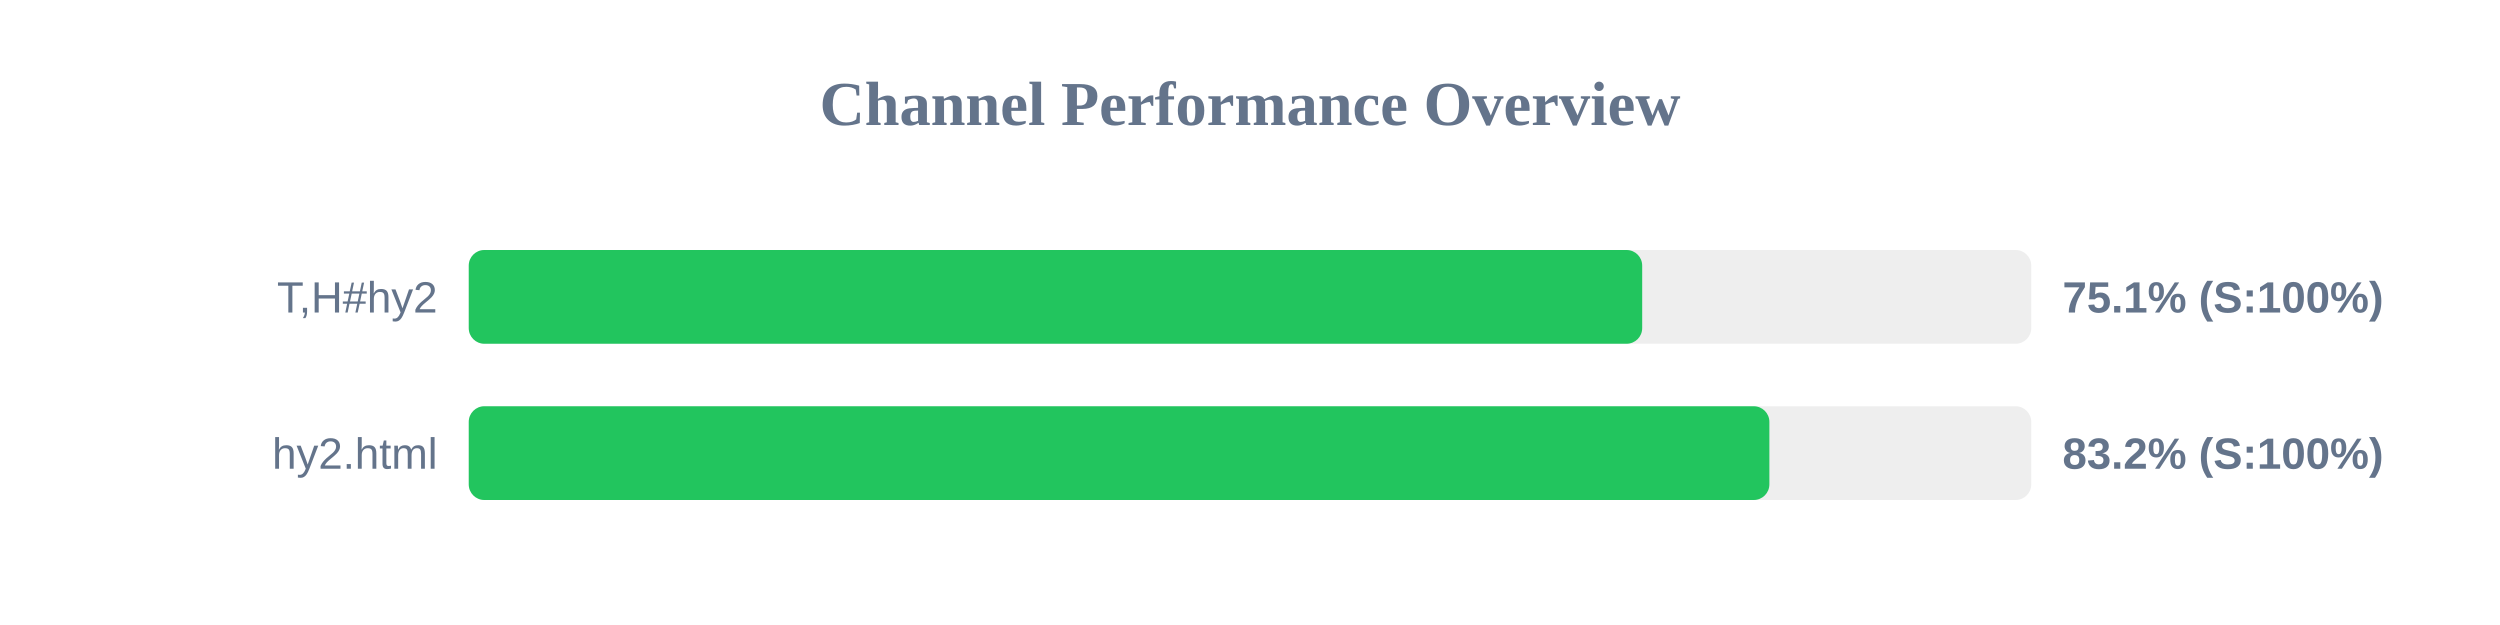
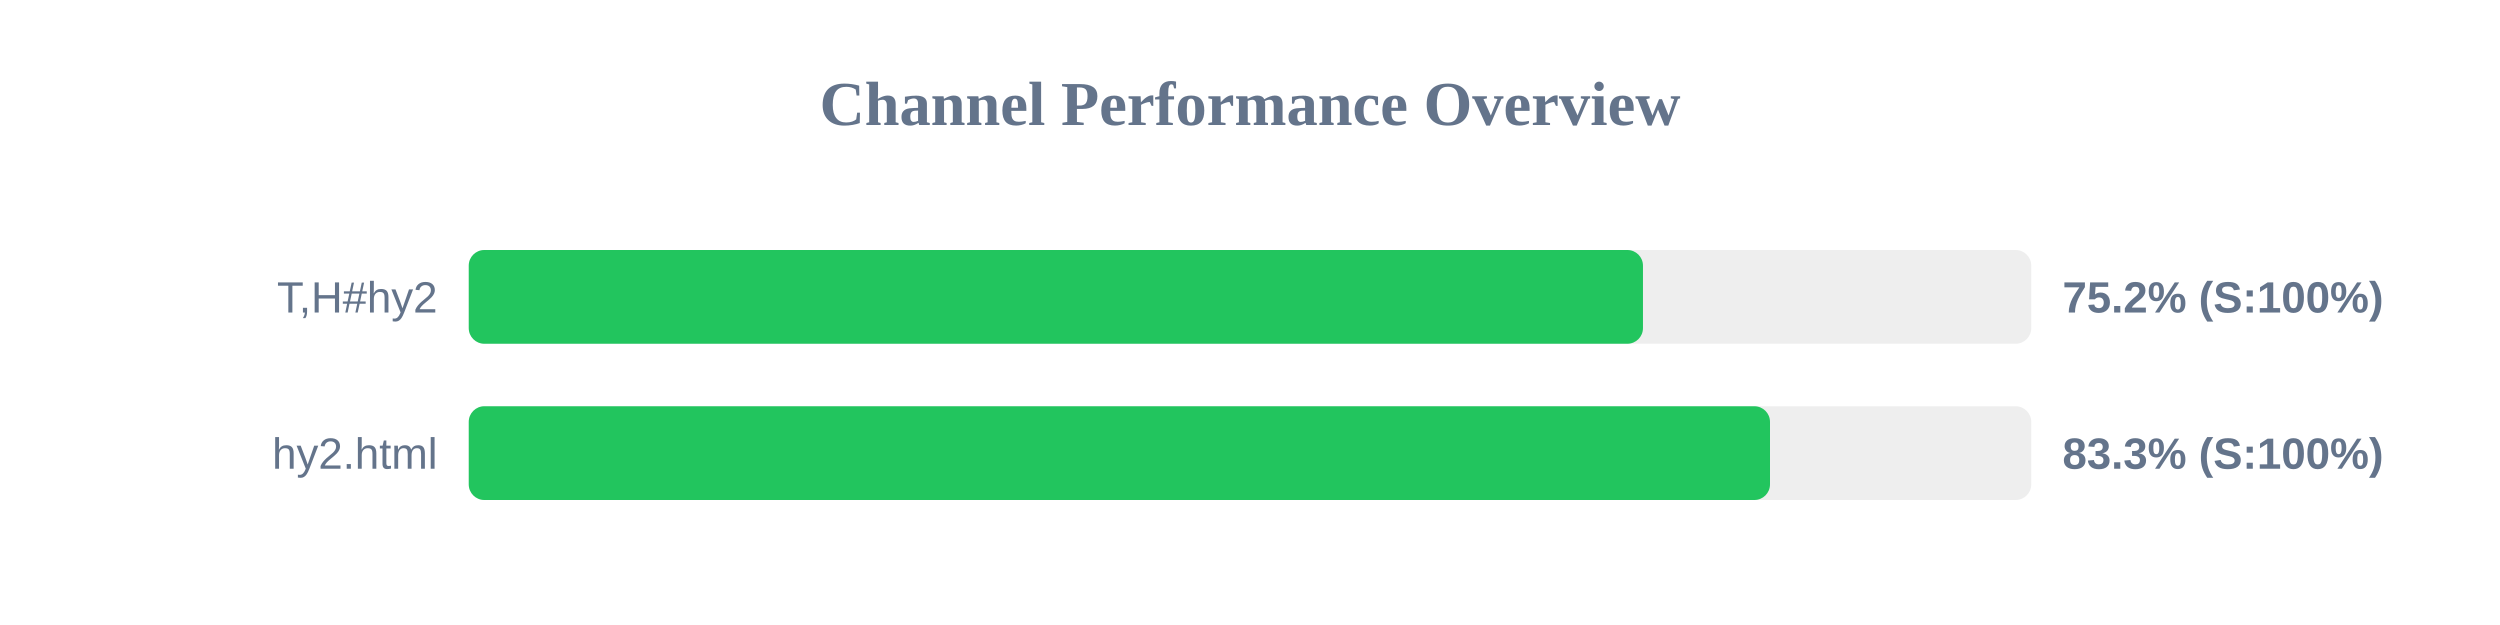
<svg xmlns="http://www.w3.org/2000/svg" width="800" height="200" version="1.1">
  <style>
        .row { font: 14px Arial; fill: #64748b; }
        .score { font: bold 14px Arial; fill: #64748b; }
    </style>
  <text x="400" y="40" text-anchor="middle" font-size="20px" font-weight="bold" fill="#64748b">Channel Performance Overview</text>
  <rect x="150" y="80" width="500" height="30" fill="#eee" rx="5" />
-   <rect x="150" y="80" width="375.5" height="30" fill="#22c55e" rx="5" />
+   <rect x="150" y="80" width="375.75" height="30" fill="#22c55e" rx="5" />
  <text x="140" y="100" text-anchor="end" class="row">T,H#hy2</text>
-   <text x="660" y="100" text-anchor="start" class="score">75.1% (S:100%)</text>
+   <text x="660" y="100" text-anchor="start" class="score">75.2% (S:100%)</text>
  <rect x="150" y="130" width="500" height="30" fill="#eee" rx="5" />
-   <rect x="150" y="130" width="416.2" height="30" fill="#22c55e" rx="5" />
+   <rect x="150" y="130" width="416.4" height="30" fill="#22c55e" rx="5" />
  <text x="140" y="150" text-anchor="end" class="row">hy2.html</text>
-   <text x="660" y="150" text-anchor="start" class="score">83.2% (S:100%)</text>
+   <text x="660" y="150" text-anchor="start" class="score">83.3% (S:100%)</text>
</svg>
